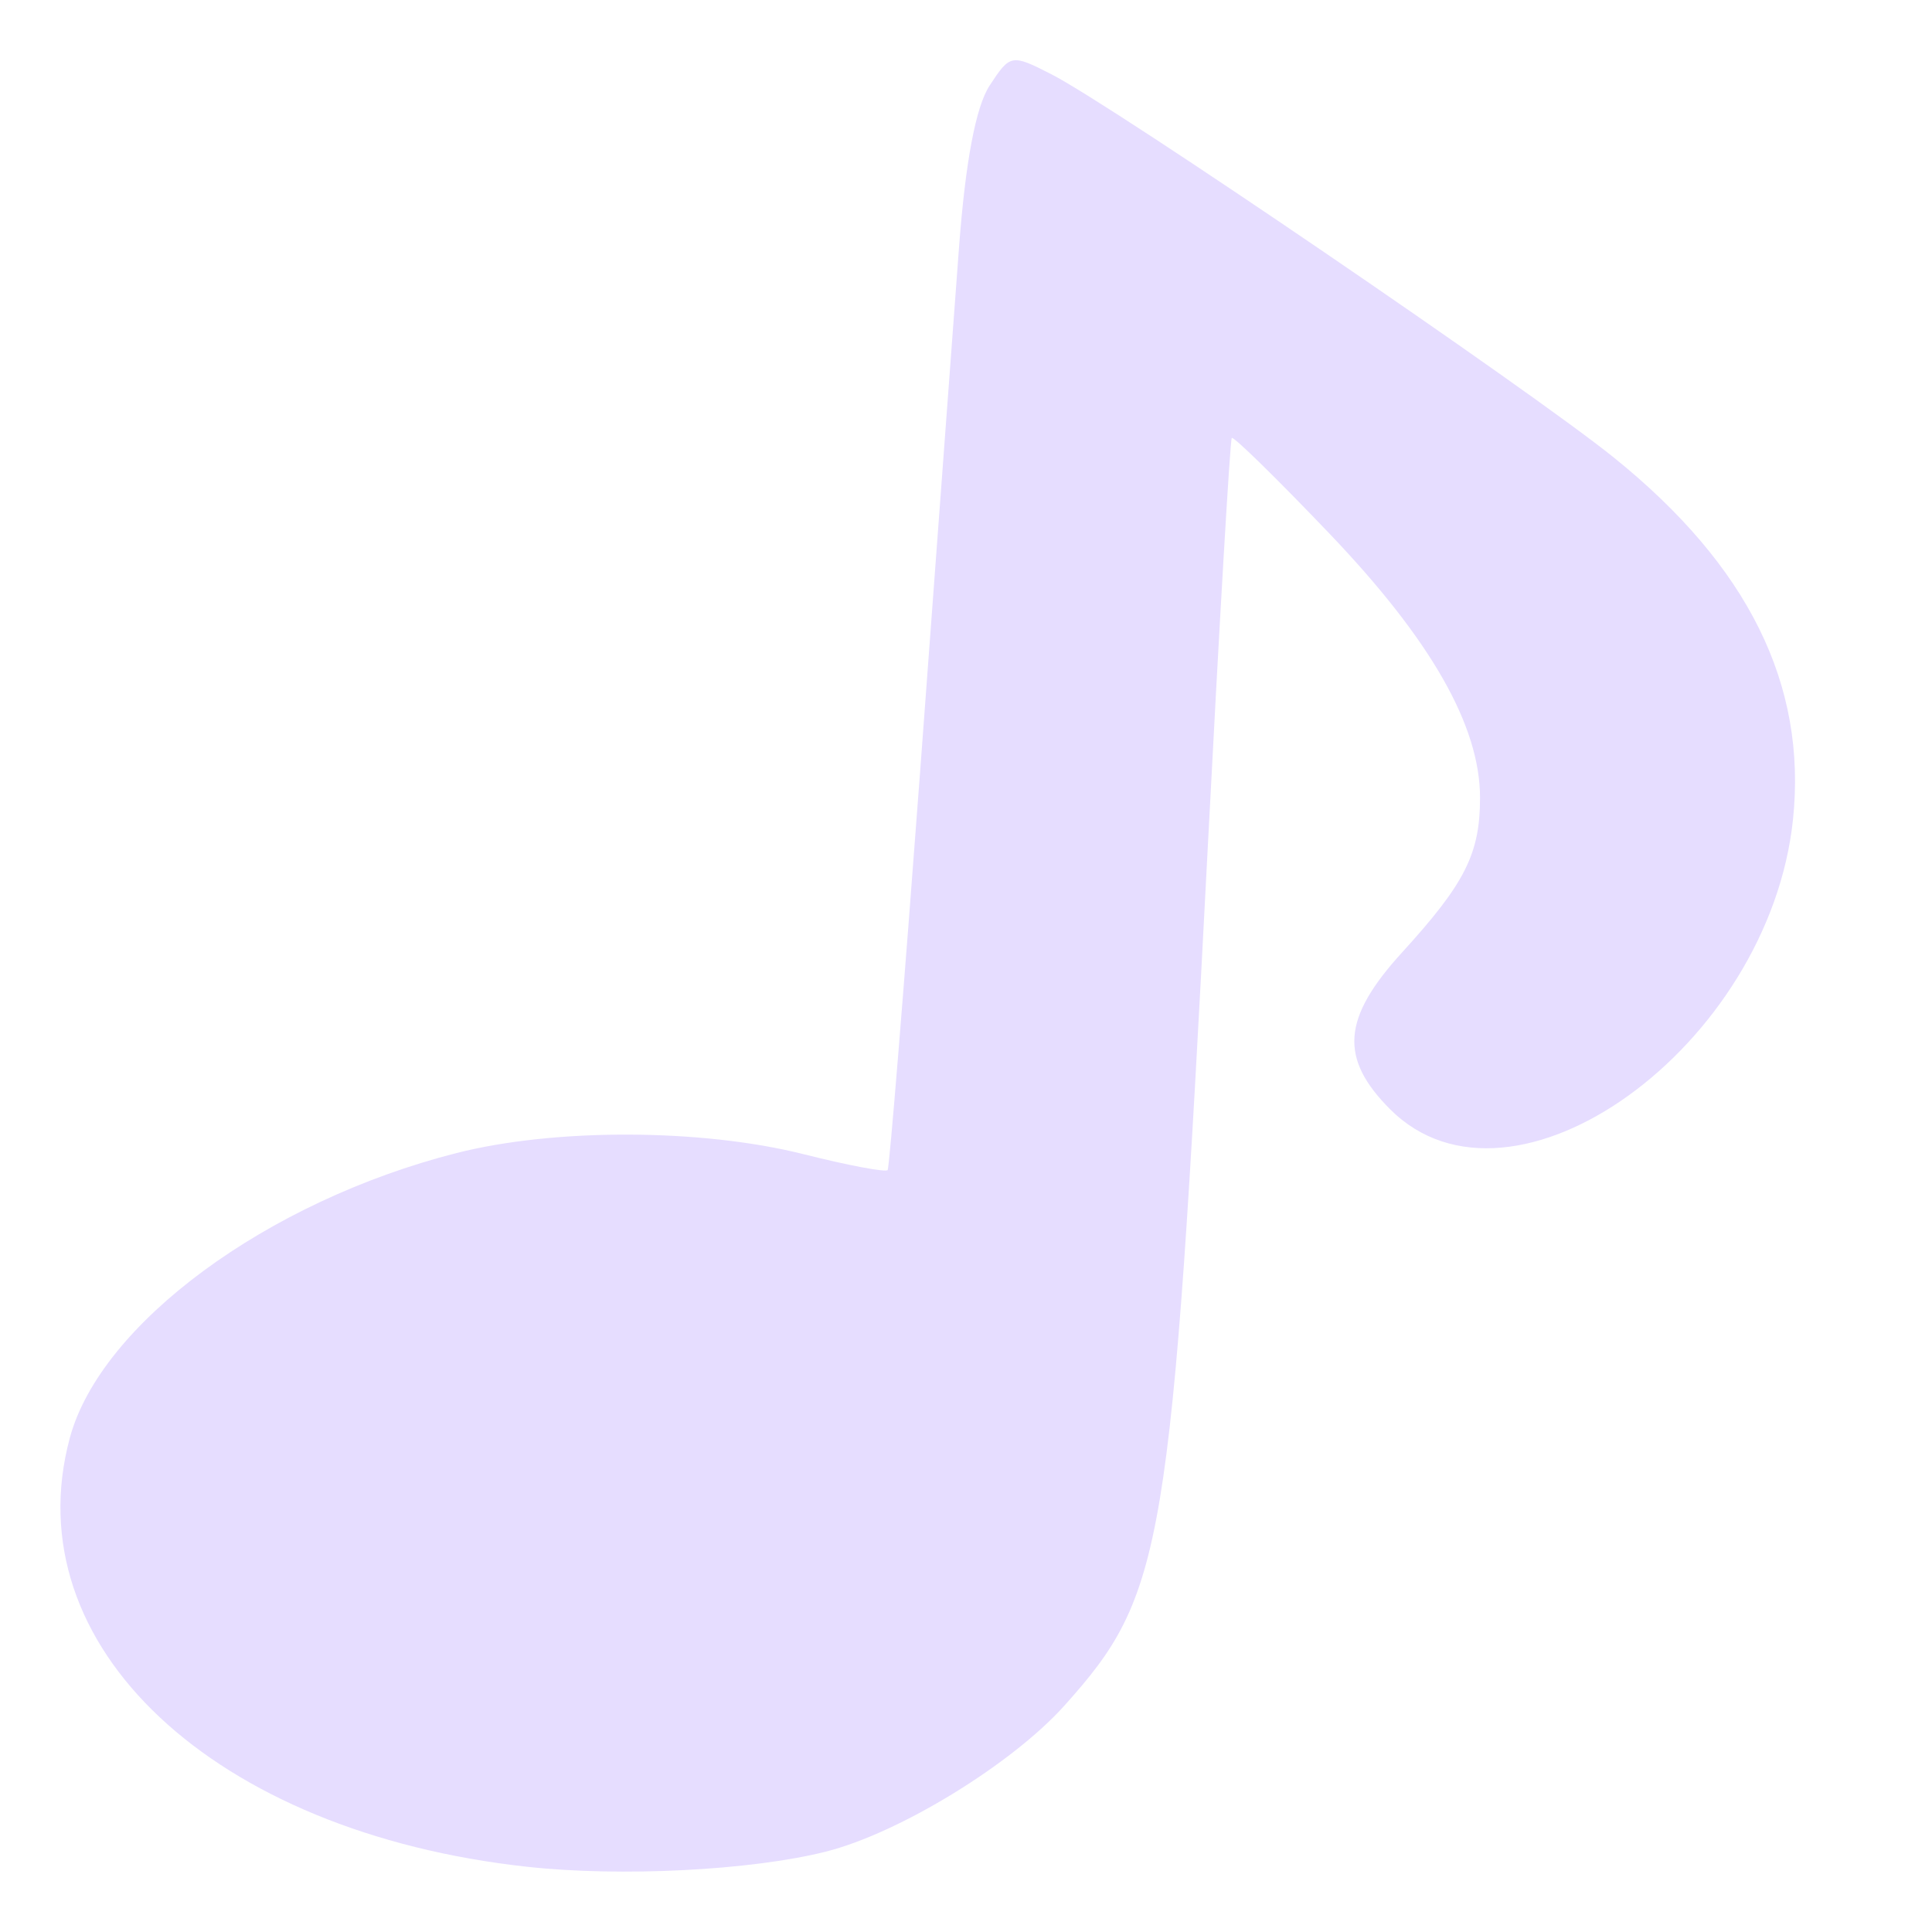
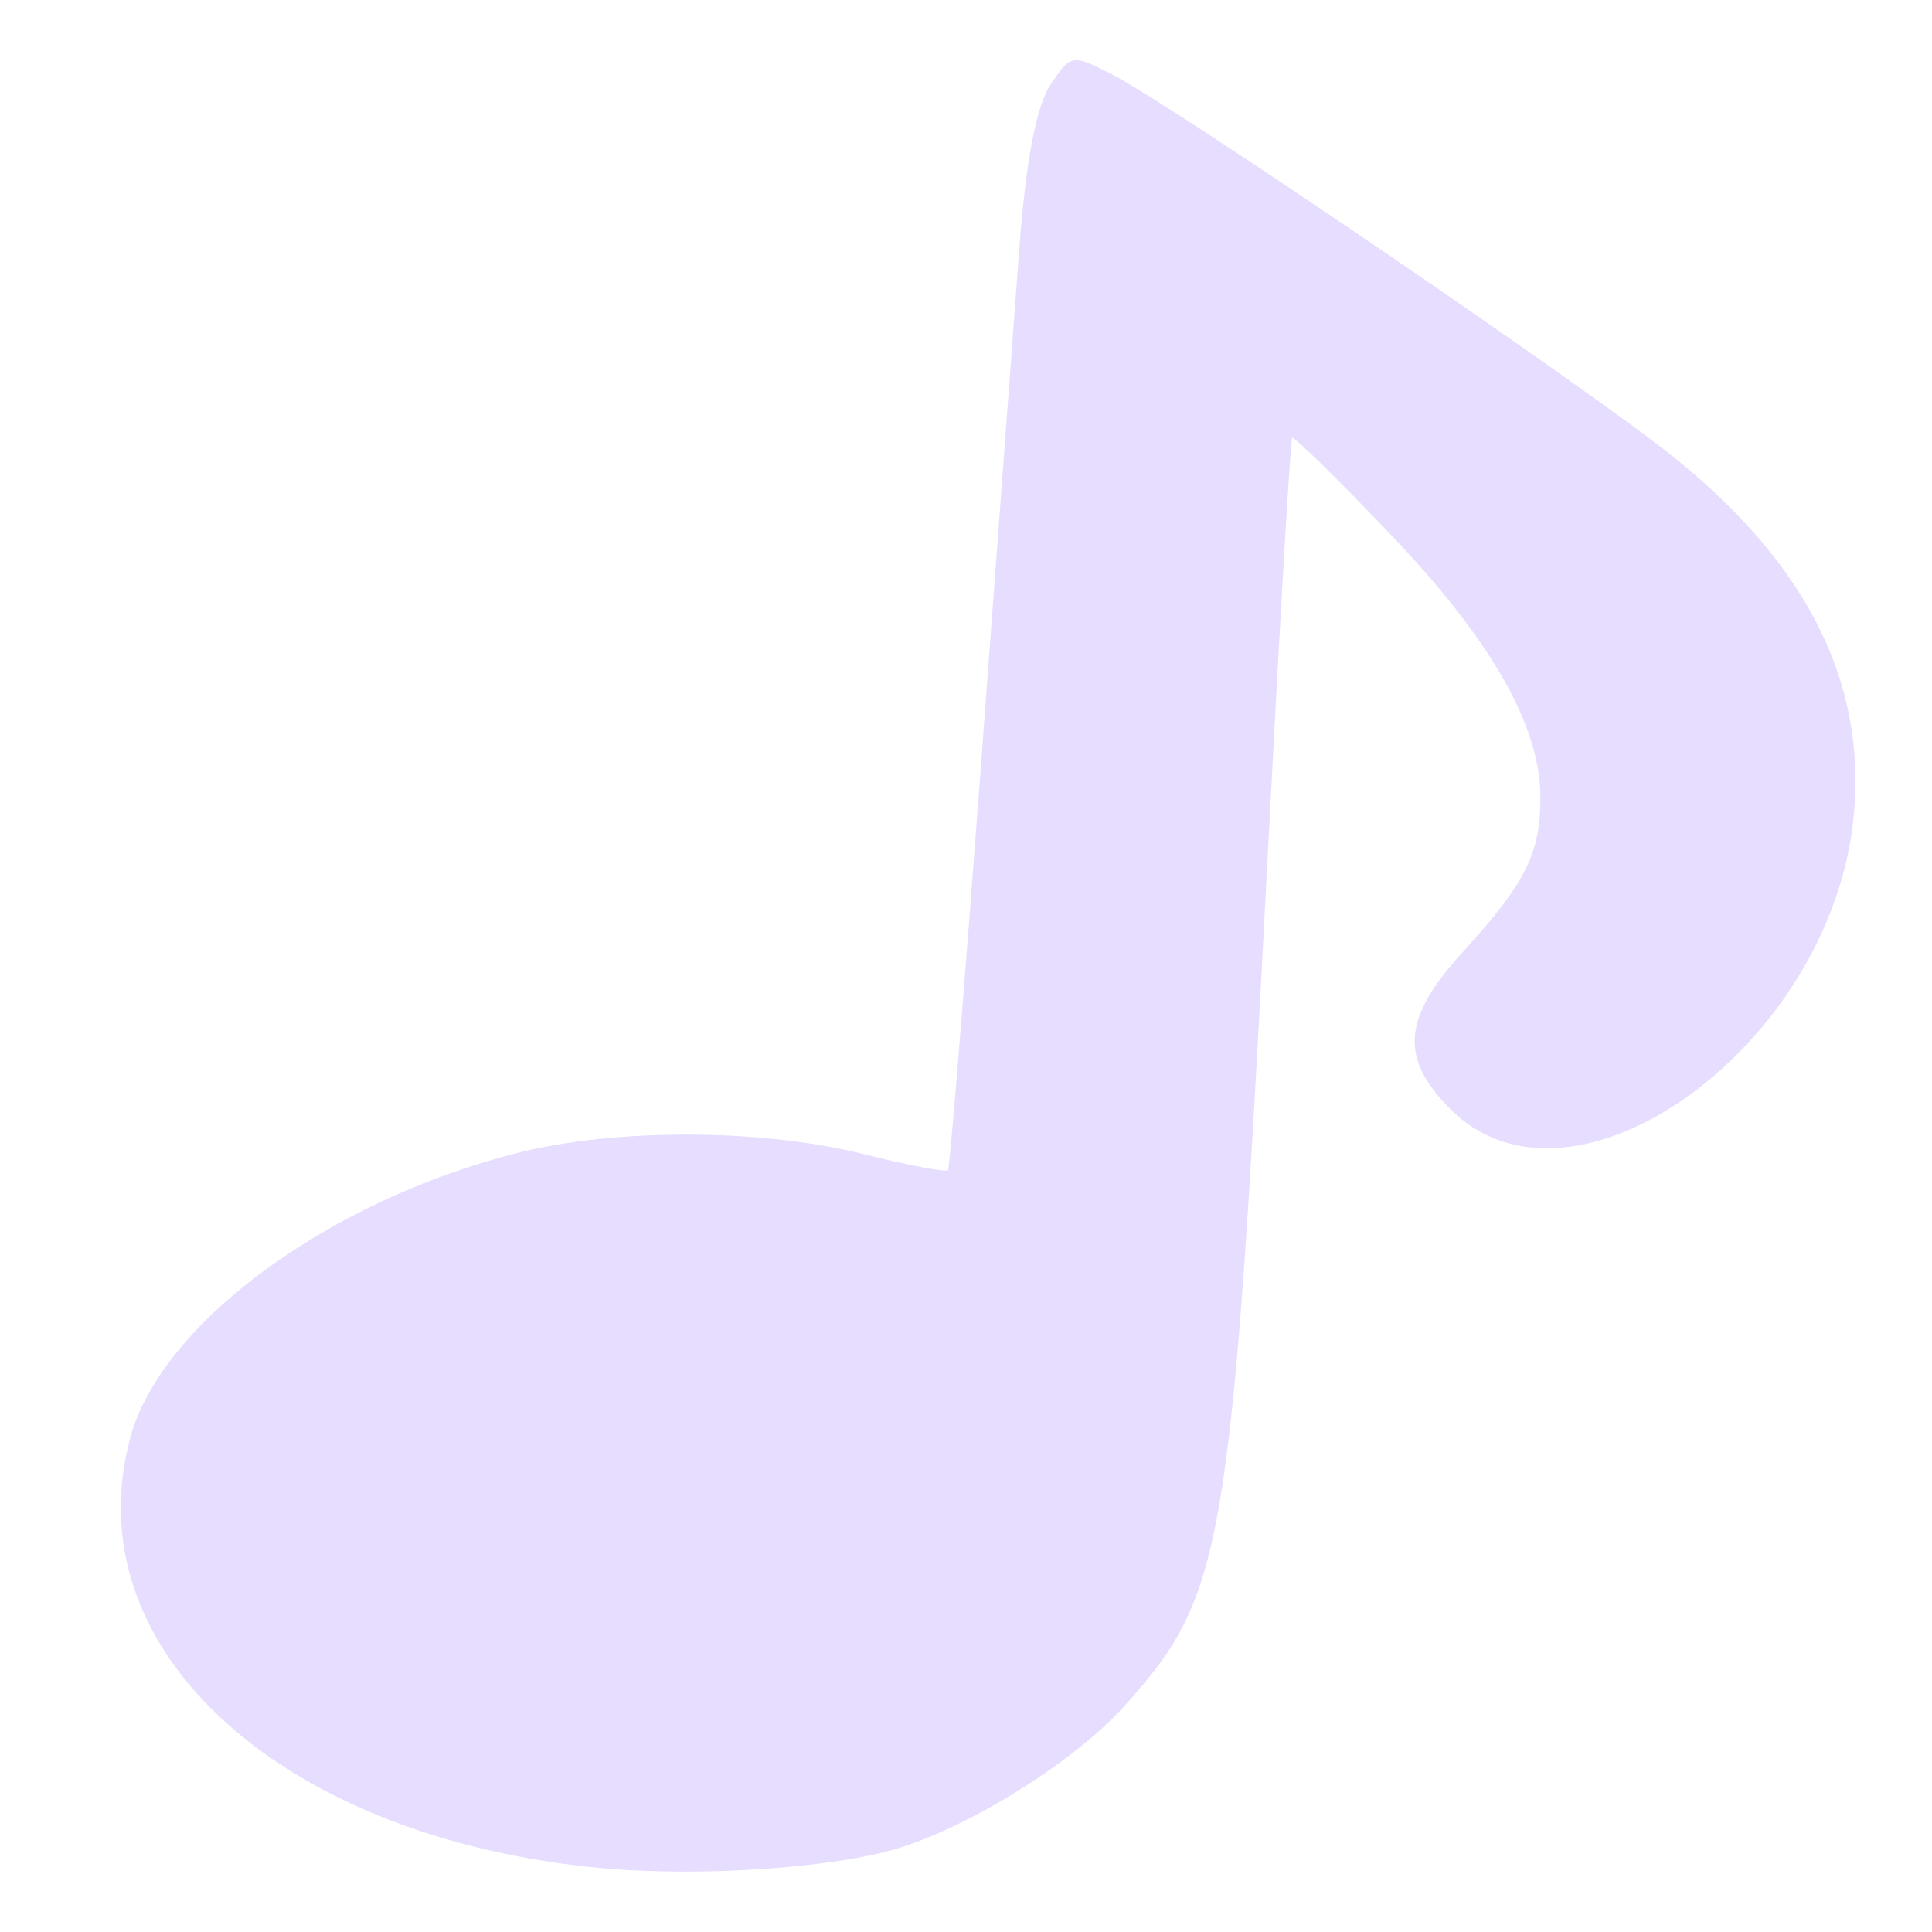
<svg xmlns="http://www.w3.org/2000/svg" width="16" height="16" version="1.1">
-   <g style="fill:#e6ddff">
-     <path style="stroke-linejoin:round;stroke:#060303;stroke-linecap:round;stroke-width:1.875;fill:#e6ddff" d="m-17.854 73.721z" transform="translate(78.462 -8.0007)" />
-     <path style="stroke-linejoin:round;stroke:#060303;stroke-linecap:round;stroke-width:1.875;fill:#e6ddff" d="m-15.38 75.4a0.221 0 0 1 1 -0.442 0h0.221z" transform="translate(78.462 -8.0007)" />
-     <g style="fill:#e6ddff" transform="matrix(.96683 0 0 .96683 22.46 -43.72)">
-       <path style="stroke-linejoin:round;stroke:#47284f;stroke-linecap:round;stroke-width:1.243;fill:#e6ddff" d="m-21.928 78.273c0 9.446-8.643 17.103-19.305 17.103s-19.305-7.657-19.305-17.103c0-9.446 8.643-17.103 19.305-17.103s19.305 7.657 19.305 17.103z" transform="matrix(.78297 0 0 .88377 122.95 -45.816)" />
-       <path style="fill:#e6ddff;fill-rule:evenodd" d="m94.393 38.542c-8.054 1.974-13.845-2.468-16.394-5.963 1.747-1.438 2.872-12.254 4.24-15.477 0.622-1.465 1.654-1.74 2.835-3.015-0.127-0.197-0.273-0.592-0.491-1.023-0.218-0.43-0.772-1.532-0.872-1.992-0.413-1.899 0.025-4.627 0.545-4.792 0.498-0.158 1.421 4.309 2.984 6.193 1.634-0.476 2.294-0.742 3.657-0.107 0.6-3.32 0.543-6.332 0.283-7.324-0.158-0.603 2.42 1.828 2.944 3.015 0.458 1.038 0.129 2.447 0 3.661-0.122 1.146 0.052 1.94 0.273 2.638 0.792 0.373 2.155-0.13 2.726 0.485 1.464 1.575 2.236 4.456 3.816 6.246 1.4 1.584 4.599 2.507 5.125 3.554 1.047 2.082 0.468 4.314-0.709 5.492-1.326 1.326-3.308 1.113-5.125 0.215-1.817-0.897-2.526-1.544-3.38-2.261-0.854-0.718-2.044-1.116-3.396-1.155-1.042 0.058-1.449 0.291-1.729 0.994-0.363 3.536-0.294 8.966 2.668 10.618z" />
-       <path style="stroke-linejoin:round;stroke:#47294f;stroke-linecap:round;stroke-width:1.034;fill:#e6ddff" d="m91.804 14.418c2.324 0.929 3.975 0.19 5.188 0.875 1.632 1.405 2.236 4.456 3.816 6.246 1.4 1.584 4.599 2.507 5.125 3.554 1.047 2.082 0.468 4.314-0.709 5.492-1.326 1.326-3.308 1.113-5.125 0.215-1.817-0.897-2.526-1.544-3.38-2.261-0.854-0.718-2.028-1.037-3.38-1.077-1.781-0.052-3.792 0.7-5.125-0.538-1.617-1.502-0.727-3.895-1.199-5.923m7.387-6.724c-0.566-2.069 0.049-4.729-0.408-5.767-0.524-1.188-3.103-3.618-2.944-3.015 0.261 0.993 0.07 3.384-0.53 6.704-1.784-0.237-1.908-0.215-3.143 0.015-1.563-1.885-2.753-5.639-3.251-5.481-0.52 0.165-0.959 2.893-0.545 4.792 0.1 0.46 0.831 1.89 1.363 3.015-1.181 1.274-2.213 1.549-2.835 3.015-1.368 3.222-1.099 9.692-4.013 13.968m13.704-3.54c-0.363 3.536-0.425 8.309 2.537 9.96" />
-     </g>
-     <g style="fill:#e6ddff" transform="translate(25,-45)">
-       <path style="stroke-linejoin:round;stroke:#47284f;stroke-linecap:round;stroke-width:1.253;fill:#e6ddff" d="m-21.928 78.273c0 9.446-8.643 17.103-19.305 17.103s-19.305-7.657-19.305-17.103c0-9.446 8.643-17.103 19.305-17.103s19.305 7.657 19.305 17.103z" transform="matrix(.7511 0 0 .8478 75.97 -42.36)" />
-       <path style="fill:#e6ddff;fill-rule:evenodd" d="m48.815 38.544c-7.787 1.908-13.386-2.386-15.85-5.766 1.689-1.39 2.777-11.848 4.099-14.963 0.602-1.417 1.599-1.683 2.741-2.915-0.123-0.191-0.264-0.573-0.474-0.989s-0.746-1.481-0.843-1.926c-0.4-1.836 0.024-4.473 0.527-4.633 0.481-0.153 1.374 4.166 2.885 5.988 1.58-0.46 2.218-0.718 3.536-0.104 0.58-3.21 0.525-6.122 0.273-7.082-0.153-0.583 2.34 1.767 2.846 2.915 0.443 1.004 0.125 2.366 0 3.54-0.118 1.108 0.05 1.875 0.264 2.551 0.766 0.361 2.083-0.126 2.636 0.469 1.415 1.523 2.161 4.308 3.69 6.038 1.353 1.532 4.446 2.424 4.955 3.436 1.012 2.013 0.453 4.171-0.685 5.31-1.282 1.282-3.198 1.076-4.955 0.208-1.757-0.868-2.442-1.492-3.268-2.186-0.826-0.694-1.976-1.079-3.283-1.117-1.008 0.056-1.401 0.281-1.672 0.961-0.351 3.418-0.285 8.669 2.579 10.265z" />
-       <path style="stroke-linejoin:round;stroke:#47294f;stroke-linecap:round;fill:#e6ddff" d="m46.312 15.22c2.247 0.898 3.843 0.183 5.015 0.846 1.577 1.358 2.161 4.308 3.69 6.038 1.353 1.532 4.446 2.424 4.955 3.436 1.012 2.013 0.453 4.171-0.685 5.31-1.282 1.282-3.198 1.076-4.955 0.208-1.757-0.868-2.442-1.492-3.268-2.186-0.826-0.694-1.961-1.003-3.268-1.041-1.722-0.051-3.667 0.677-4.955-0.521-1.563-1.453-0.703-3.765-1.16-5.726m7.142-6.501c-0.547-2.001 0.047-4.573-0.395-5.576-0.506-1.148-2.999-3.498-2.846-2.915 0.252 0.96 0.067 3.272-0.513 6.482-1.724-0.229-1.845-0.208-3.039 0.014-1.511-1.822-2.662-5.452-3.143-5.299-0.503 0.16-0.927 2.797-0.527 4.633 0.097 0.445 0.804 1.827 1.318 2.915-1.142 1.232-2.139 1.498-2.741 2.915-1.323 3.115-1.063 9.37-3.88 13.504m13.25-3.422c-0.351 3.418-0.411 8.034 2.453 9.63" />
-     </g>
-     <g style="fill:#e6ddff" transform="matrix(.9724 0 0 .9724 1.8141 -86.637)">
-       <g style="fill:#e6ddff">
-         <path style="stroke-linejoin:round;stroke:#47284f;stroke-linecap:round;stroke-width:2.426;fill:#e6ddff" d="m-21.928 78.273c0 9.446-8.643 17.103-19.305 17.103s-19.305-7.657-19.305-17.103c0-9.446 8.643-17.103 19.305-17.103s19.305 7.657 19.305 17.103z" transform="matrix(.39894 0 0 .4503 53.651 23.552)" />
-         <path style="fill:#e6ddff;fill-rule:evenodd" d="m39.147 66.747c-4.19 1.027-7.202-1.284-8.528-3.102 0.909-0.748 1.494-6.374 2.205-8.051 0.324-0.762 0.86-0.906 1.475-1.568-0.066-0.103-0.142-0.308-0.255-0.532s-0.402-0.797-0.454-1.036c-0.215-0.988 0.013-2.407 0.284-2.493 0.259-0.082 0.739 2.241 1.552 3.222 0.85-0.248 1.193-0.386 1.902-0.056 0.312-1.727 0.283-3.294 0.147-3.81-0.082-0.314 1.259 0.951 1.531 1.568 0.238 0.54 0.067 1.273 0 1.905-0.063 0.596 0.027 1.009 0.142 1.372 0.412 0.194 1.121-0.068 1.418 0.252 0.762 0.819 1.163 2.318 1.985 3.249 0.728 0.824 2.392 1.304 2.666 1.849 0.544 1.083 0.244 2.244-0.369 2.857-0.69 0.69-1.72 0.579-2.666 0.112-0.945-0.467-1.314-0.803-1.758-1.176-0.444-0.373-1.063-0.58-1.766-0.601-0.542 0.03-0.754 0.151-0.899 0.517-0.189 1.839-0.153 4.664 1.388 5.523z" />
-         <path style="stroke-linejoin:round;stroke:#47294f;stroke-linecap:round;stroke-width:1.028;fill:#e6ddff" d="m37.898 54.135c1.193 0.477 2.041 0.097 2.664 0.449 0.838 0.721 1.148 2.288 1.96 3.207 0.719 0.814 2.362 1.288 2.632 1.825 0.537 1.069 0.241 2.216-0.364 2.82-0.681 0.681-1.698 0.571-2.632 0.111-0.933-0.461-1.297-0.793-1.736-1.161-0.439-0.369-1.041-0.533-1.736-0.553-0.914-0.027-1.947 0.359-2.632-0.276-0.83-0.772-0.373-2-0.616-3.041m3.793-3.453c-0.291-1.063 0.025-2.429-0.21-2.962-0.269-0.61-1.593-1.858-1.512-1.548 0.134 0.51 0.036 1.738-0.272 3.443-0.916-0.122-0.98-0.111-1.614 0.008-0.803-0.968-1.414-2.896-1.669-2.814-0.267 0.085-0.492 1.486-0.28 2.461 0.051 0.236 0.427 0.971 0.7 1.548-0.607 0.654-1.136 0.796-1.456 1.548-0.702 1.655-0.623 5.036-2.12 7.232m7.096-1.877c-0.187 1.816-0.218 4.267 1.303 5.115" />
-       </g>
-     </g>
-     <g style="fill:#e6ddff">
-       <path style="fill:#e6ddff" d="m-21.928 78.273c0 9.446-8.643 17.103-19.305 17.103s-19.305-7.657-19.305-17.103c0-9.446 8.643-17.103 19.305-17.103s19.305 7.657 19.305 17.103z" transform="matrix(.3626 0 0 .40928 28.201 -60.786)" />
-       <path style="fill:#e6ddff;fill-rule:evenodd" d="m15.386-21.26c-4.074 0.998-7.003-1.248-8.293-3.017 0.884-0.727 1.453-6.199 2.145-7.828 0.315-0.741 0.837-0.881 1.434-1.525-0.064-0.1-0.138-0.3-0.248-0.517s-0.391-0.775-0.441-1.008c-0.209-0.96 0.013-2.34 0.276-2.424 0.252-0.08 0.719 2.179 1.51 3.133 0.827-0.241 1.16-0.376 1.85-0.054 0.303-1.679 0.275-3.203 0.143-3.705-0.08-0.305 1.224 0.924 1.489 1.525 0.232 0.525 0.065 1.238 0 1.852-0.062 0.58 0.026 0.981 0.138 1.335 0.401 0.189 1.09-0.066 1.379 0.245 0.741 0.797 1.131 2.254 1.93 3.159 0.708 0.801 2.326 1.268 2.592 1.798 0.529 1.053 0.237 2.182-0.359 2.778-0.671 0.671-1.673 0.563-2.592 0.109-0.919-0.454-1.278-0.781-1.71-1.144-0.432-0.363-1.034-0.564-1.718-0.584-0.527 0.029-0.733 0.147-0.875 0.503-0.184 1.788-0.149 4.535 1.349 5.371z" />
-       <path style="stroke-linejoin:round;stroke:#47294f;stroke-linecap:round;fill:#e6ddff" d="m14.172-33.524c1.16 0.464 1.985 0.095 2.59 0.437 0.815 0.702 1.116 2.225 1.906 3.119 0.699 0.791 2.296 1.252 2.559 1.774 0.523 1.04 0.234 2.154-0.354 2.742-0.662 0.662-1.652 0.556-2.559 0.108-0.907-0.448-1.261-0.771-1.688-1.129-0.427-0.358-1.013-0.518-1.688-0.538-0.889-0.026-1.894 0.349-2.559-0.269-0.807-0.75-0.363-1.945-0.599-2.958m3.689-3.358c-0.283-1.033 0.025-2.362-0.204-2.88-0.261-0.593-1.549-1.807-1.47-1.506 0.13 0.496 0.035 1.69-0.265 3.348-0.891-0.118-0.953-0.107-1.57 0.007-0.78-0.941-1.375-2.816-1.623-2.737-0.26 0.082-0.479 1.445-0.272 2.393 0.05 0.23 0.415 0.944 0.681 1.506-0.59 0.636-1.105 0.774-1.416 1.506-0.683 1.609-0.606 4.897-2.061 7.032m6.901-1.825c-0.181 1.766-0.212 4.149 1.267 4.974" />
-     </g>
-     <g style="fill:#e6ddff">
-       <path style="fill:#e6ddff;fill-rule:evenodd" d="m-30.614-21.986c-4.074 0.998-7.647-1.591-8.937-3.359 0.884-0.727 2.097-5.856 2.789-7.486 0.315-0.741 0.338-0.673 0.935-1.317-0.064-0.1-0.028-0.392-0.207-0.559-0.277-0.259-0.682-1.44-0.732-1.673-0.209-0.96 0.761-1.841 1.024-1.925 0.252-0.08 0.719 2.179 1.51 3.133 0.827-0.241 0.808-0.376 1.497-0.054 0.009-1.797 0.157-2.909 0.025-3.411-0.08-0.305 1.695 0.63 1.96 1.231 0.232 0.525 0.301 1.238 0.235 1.852-0.062 0.58-0.209 0.981-0.097 1.335 0.401 0.189 1.173 0.184 1.462 0.495 0.741 0.797 1.048 2.005 1.847 2.91 0.708 0.801 2.326 1.268 2.592 1.798 0.529 1.053 0.237 2.182-0.359 2.778-0.671 0.671-1.673 0.563-2.592 0.109-0.919-0.454-1.278-0.781-1.71-1.144-0.432-0.363-1.034-0.564-1.718-0.584-0.527 0.029-0.733 0.147-0.875 0.503-0.184 1.788-0.149 4.536 1.349 5.371z" />
-       <path style="stroke-linejoin:round;stroke:#47294f;stroke-linecap:round;fill:#e6ddff" d="m-30.844-34.417c1.16 0.464 1.334 0.136 1.939 0.645 0.815 0.702 0.784 2.184 1.573 3.077 0.699 0.791 2.296 1.252 2.559 1.774 0.523 1.04 0.234 2.154-0.354 2.742-0.662 0.662-1.652 0.556-2.559 0.108-0.908-0.448-1.261-0.771-1.688-1.129-0.427-0.358-0.68-0.892-1.355-0.912-0.889-0.026-1.894 0.225-2.559-0.394-0.807-0.75-0.321-1.612-0.557-2.625m3.508-3.541c-0.283-1.033-0.277-1.593-0.297-2.319-0.018-0.648-2.058-1.741-1.979-1.44 0.13 0.496 0.052 1.572-0.04 3.272-0.891-0.118-0.561-0.1-1.178 0.015-0.947-1.066-2.234-3.148-2.482-3.07-0.26 0.082-0.524 1.455-0.318 2.403 0.05 0.23 0.488 1.1 0.754 1.662-1.089 1.052-0.98 0.649-1.54 1.797-0.767 1.571-0.778 5.251-2.234 6.929m7.905-2.054c-0.057 2.14-0.171 3.9 1.101 5.182" />
-     </g>
-     <g style="fill:#e6ddff" transform="translate(4 .5844)">
-       <path style="fill:#e6ddff;fill-rule:evenodd" d="m-10.383-22.316c-4.074 0.998-7.003-1.248-8.293-3.017 0.884-0.727 1.453-6.199 2.145-7.829 0.315-0.741 0.837-0.881 1.434-1.525-0.064-0.1-0.138-0.3-0.248-0.517-0.11-0.218-0.391-0.775-0.441-1.008-0.209-0.96 0.013-2.34 0.276-2.424 0.252-0.08 0.719 2.179 1.51 3.133 0.827-0.241 1.161-0.376 1.85-0.054 0.303-1.679 0.275-3.203 0.143-3.705-0.08-0.305 1.224 0.924 1.489 1.525 0.232 0.525 0.065 1.238 0 1.852-0.062 0.58 0.026 0.981 0.138 1.335 0.401 0.189 1.09-0.066 1.379 0.245 0.741 0.797 1.131 2.254 1.931 3.159 0.708 0.801 2.326 1.268 2.592 1.798 0.529 1.053 0.237 2.182-0.359 2.778-0.671 0.671-1.673 0.563-2.592 0.109-0.919-0.454-1.278-0.781-1.71-1.144-0.432-0.363-1.034-0.564-1.718-0.584-0.527 0.029-0.733 0.147-0.875 0.503-0.184 1.788-0.149 4.536 1.349 5.371z" />
-       <path style="stroke-linejoin:round;stroke:#47294f;stroke-linecap:round;fill:#e6ddff" d="m-11.597-34.581c1.16 0.464 1.985 0.095 2.59 0.437 0.815 0.702 1.116 2.225 1.906 3.119 0.699 0.791 2.296 1.252 2.559 1.774 0.523 1.04 0.234 2.154-0.354 2.742-0.662 0.662-1.652 0.556-2.559 0.108-0.908-0.448-1.261-0.771-1.688-1.129-0.427-0.358-1.013-0.518-1.688-0.538-0.889-0.026-1.894 0.349-2.559-0.269-0.807-0.75-0.363-1.945-0.599-2.958m3.689-3.358c-0.283-1.033 0.025-2.362-0.204-2.88-0.261-0.593-1.549-1.807-1.47-1.506 0.13 0.496 0.035 1.69-0.265 3.348-0.891-0.118-0.953-0.107-1.57 0.007-0.78-0.941-1.375-2.816-1.623-2.737-0.26 0.082-0.479 1.445-0.272 2.393 0.05 0.23 0.415 0.944 0.681 1.506-0.59 0.636-1.105 0.774-1.416 1.506-0.683 1.609-0.606 4.897-2.061 7.032m6.901-1.825c-0.181 1.766-0.212 4.149 1.267 4.974" />
-     </g>
-     <path style="fill:#e6ddff;fill-rule:evenodd" d="m-56.969-37.75c0.046 0.67 0.039 1.303-0.031 2.594a0.5 0.5 0 0 1 -0.562 0.468c-0.901-0.119-0.374-0.091-1.032 0.032a0.5 0.5 0 0 1 -0.468 -0.188c-0.507-0.569-1.064-1.36-1.532-2-0.149-0.203-0.254-0.344-0.375-0.5-0.005 0.027-0.027 0.035-0.031 0.063-0.065 0.421-0.083 0.962 0 1.343-0.012-0.053 0.135 0.284 0.281 0.594 0.147 0.311 0.302 0.682 0.438 0.969a0.5 0.5 0 0 1 -0.094 0.563c-0.561 0.542-0.842 0.751-0.969 0.874-0.126 0.124-0.193 0.217-0.468 0.782-0.317 0.648-0.528 1.967-0.813 3.312-0.285 1.346-0.654 2.744-1.5 3.719a0.5 0.5 0 0 1 -0.031 0.031c1.395 1.695 4.618 3.891 8.344 3.156a0.5 0.5 0 0 1 -0.032 -0.031c-0.721-0.727-1.054-1.596-1.187-2.531s-0.091-1.935-0.063-3a0.5 0.5 0 0 1 0.032 -0.125c-0.478-0.031-0.985-0.139-1.407-0.531-0.51-0.474-0.646-1.072-0.656-1.563s0.031-0.91-0.063-1.312a0.5 0.5 0 1 1 0.969 -0.219c0.143 0.611 0.086 1.119 0.094 1.5s0.047 0.599 0.344 0.875c0.216 0.201 0.485 0.266 0.875 0.281 0.389 0.016 0.846-0.046 1.344-0.031 0.467 0.014 0.844 0.214 1.093 0.437 0.249 0.224 0.406 0.462 0.563 0.594 0.435 0.366 0.725 0.634 1.594 1.063 0.403 0.199 0.816 0.312 1.156 0.312 0.339 0 0.61-0.11 0.844-0.343 0.422-0.423 0.675-1.311 0.25-2.157 0.012 0.025-0.082-0.077-0.25-0.187-0.169-0.11-0.396-0.235-0.657-0.375-0.521-0.281-1.151-0.593-1.593-1.094-0.488-0.552-0.685-1.217-0.876-1.781-0.19-0.565-0.383-1.015-0.656-1.25-0.212-0.175-0.267-0.184-0.5-0.219-0.244-0.037-0.655-0.094-1.281-0.344a0.5 0.5 0 0 1 0.156 -0.969c-0.175-0.795-0.232-1.434-0.25-2.031-0.016-0.004-0.072-0.105-0.187-0.219-0.154-0.15-0.396-0.324-0.625-0.468-0.072-0.045-0.119-0.055-0.188-0.094z" />
-   </g>
-   <path style="fill:#e6ddff" d="M 4.367,15.46 C 1.767,15.176 0.115,13.628 0.578,11.909 0.832,10.964 2.211,9.948 3.781,9.549 c 0.814,-0.207 2.027,-0.203 2.872,0.009 0.369,0.093 0.683,0.152 0.698,0.132 0.015,-0.02 0.135,-1.505 0.269,-3.299 0.133,-1.794 0.278,-3.747 0.322,-4.34 0.053,-0.71 0.139,-1.168 0.254,-1.343 0.17,-0.26 0.181,-0.262 0.513,-0.092 0.514,0.262 3.952,2.606 4.656,3.173 1.113,0.897 1.6,1.88 1.484,2.996 -0.197,1.884 -2.323,3.415 -3.336,2.402 -0.423,-0.423 -0.398,-0.755 0.098,-1.299 0.522,-0.572 0.646,-0.818 0.646,-1.281 0,-0.596 -0.406,-1.308 -1.25,-2.191 -0.43,-0.45 -0.792,-0.805 -0.806,-0.789 -0.014,0.016 -0.103,1.543 -0.199,3.395 -0.302,5.831 -0.361,6.181 -1.185,7.101 -0.436,0.487 -1.37,1.059 -1.98,1.212 -0.617,0.155 -1.695,0.21 -2.469,0.125 z" />
+   <path fill="#e6ddff" d="M 4.867,15.46 C 2.267,15.176 0.615,13.628 1.078,11.909 1.332,10.964 2.711,9.948 4.281,9.549 c 0.814,-0.207 2.027,-0.203 2.872,0.009 0.369,0.093 0.683,0.152 0.698,0.132 0.015,-0.02 0.135,-1.505 0.269,-3.299 0.133,-1.794 0.278,-3.747 0.322,-4.34 0.053,-0.71 0.139,-1.168 0.254,-1.343 0.17,-0.26 0.181,-0.262 0.513,-0.092 0.514,0.262 3.952,2.606 4.656,3.173 1.113,0.897 1.6,1.88 1.484,2.996 -0.197,1.884 -2.323,3.415 -3.336,2.402 -0.423,-0.423 -0.398,-0.755 0.098,-1.299 0.522,-0.572 0.646,-0.818 0.646,-1.281 0,-0.596 -0.406,-1.308 -1.25,-2.191 -0.43,-0.45 -0.792,-0.805 -0.806,-0.789 -0.014,0.016 -0.103,1.543 -0.199,3.395 -0.302,5.831 -0.361,6.181 -1.185,7.101 -0.436,0.487 -1.37,1.059 -1.98,1.212 -0.617,0.155 -1.695,0.21 -2.469,0.125 z" />
</svg>
